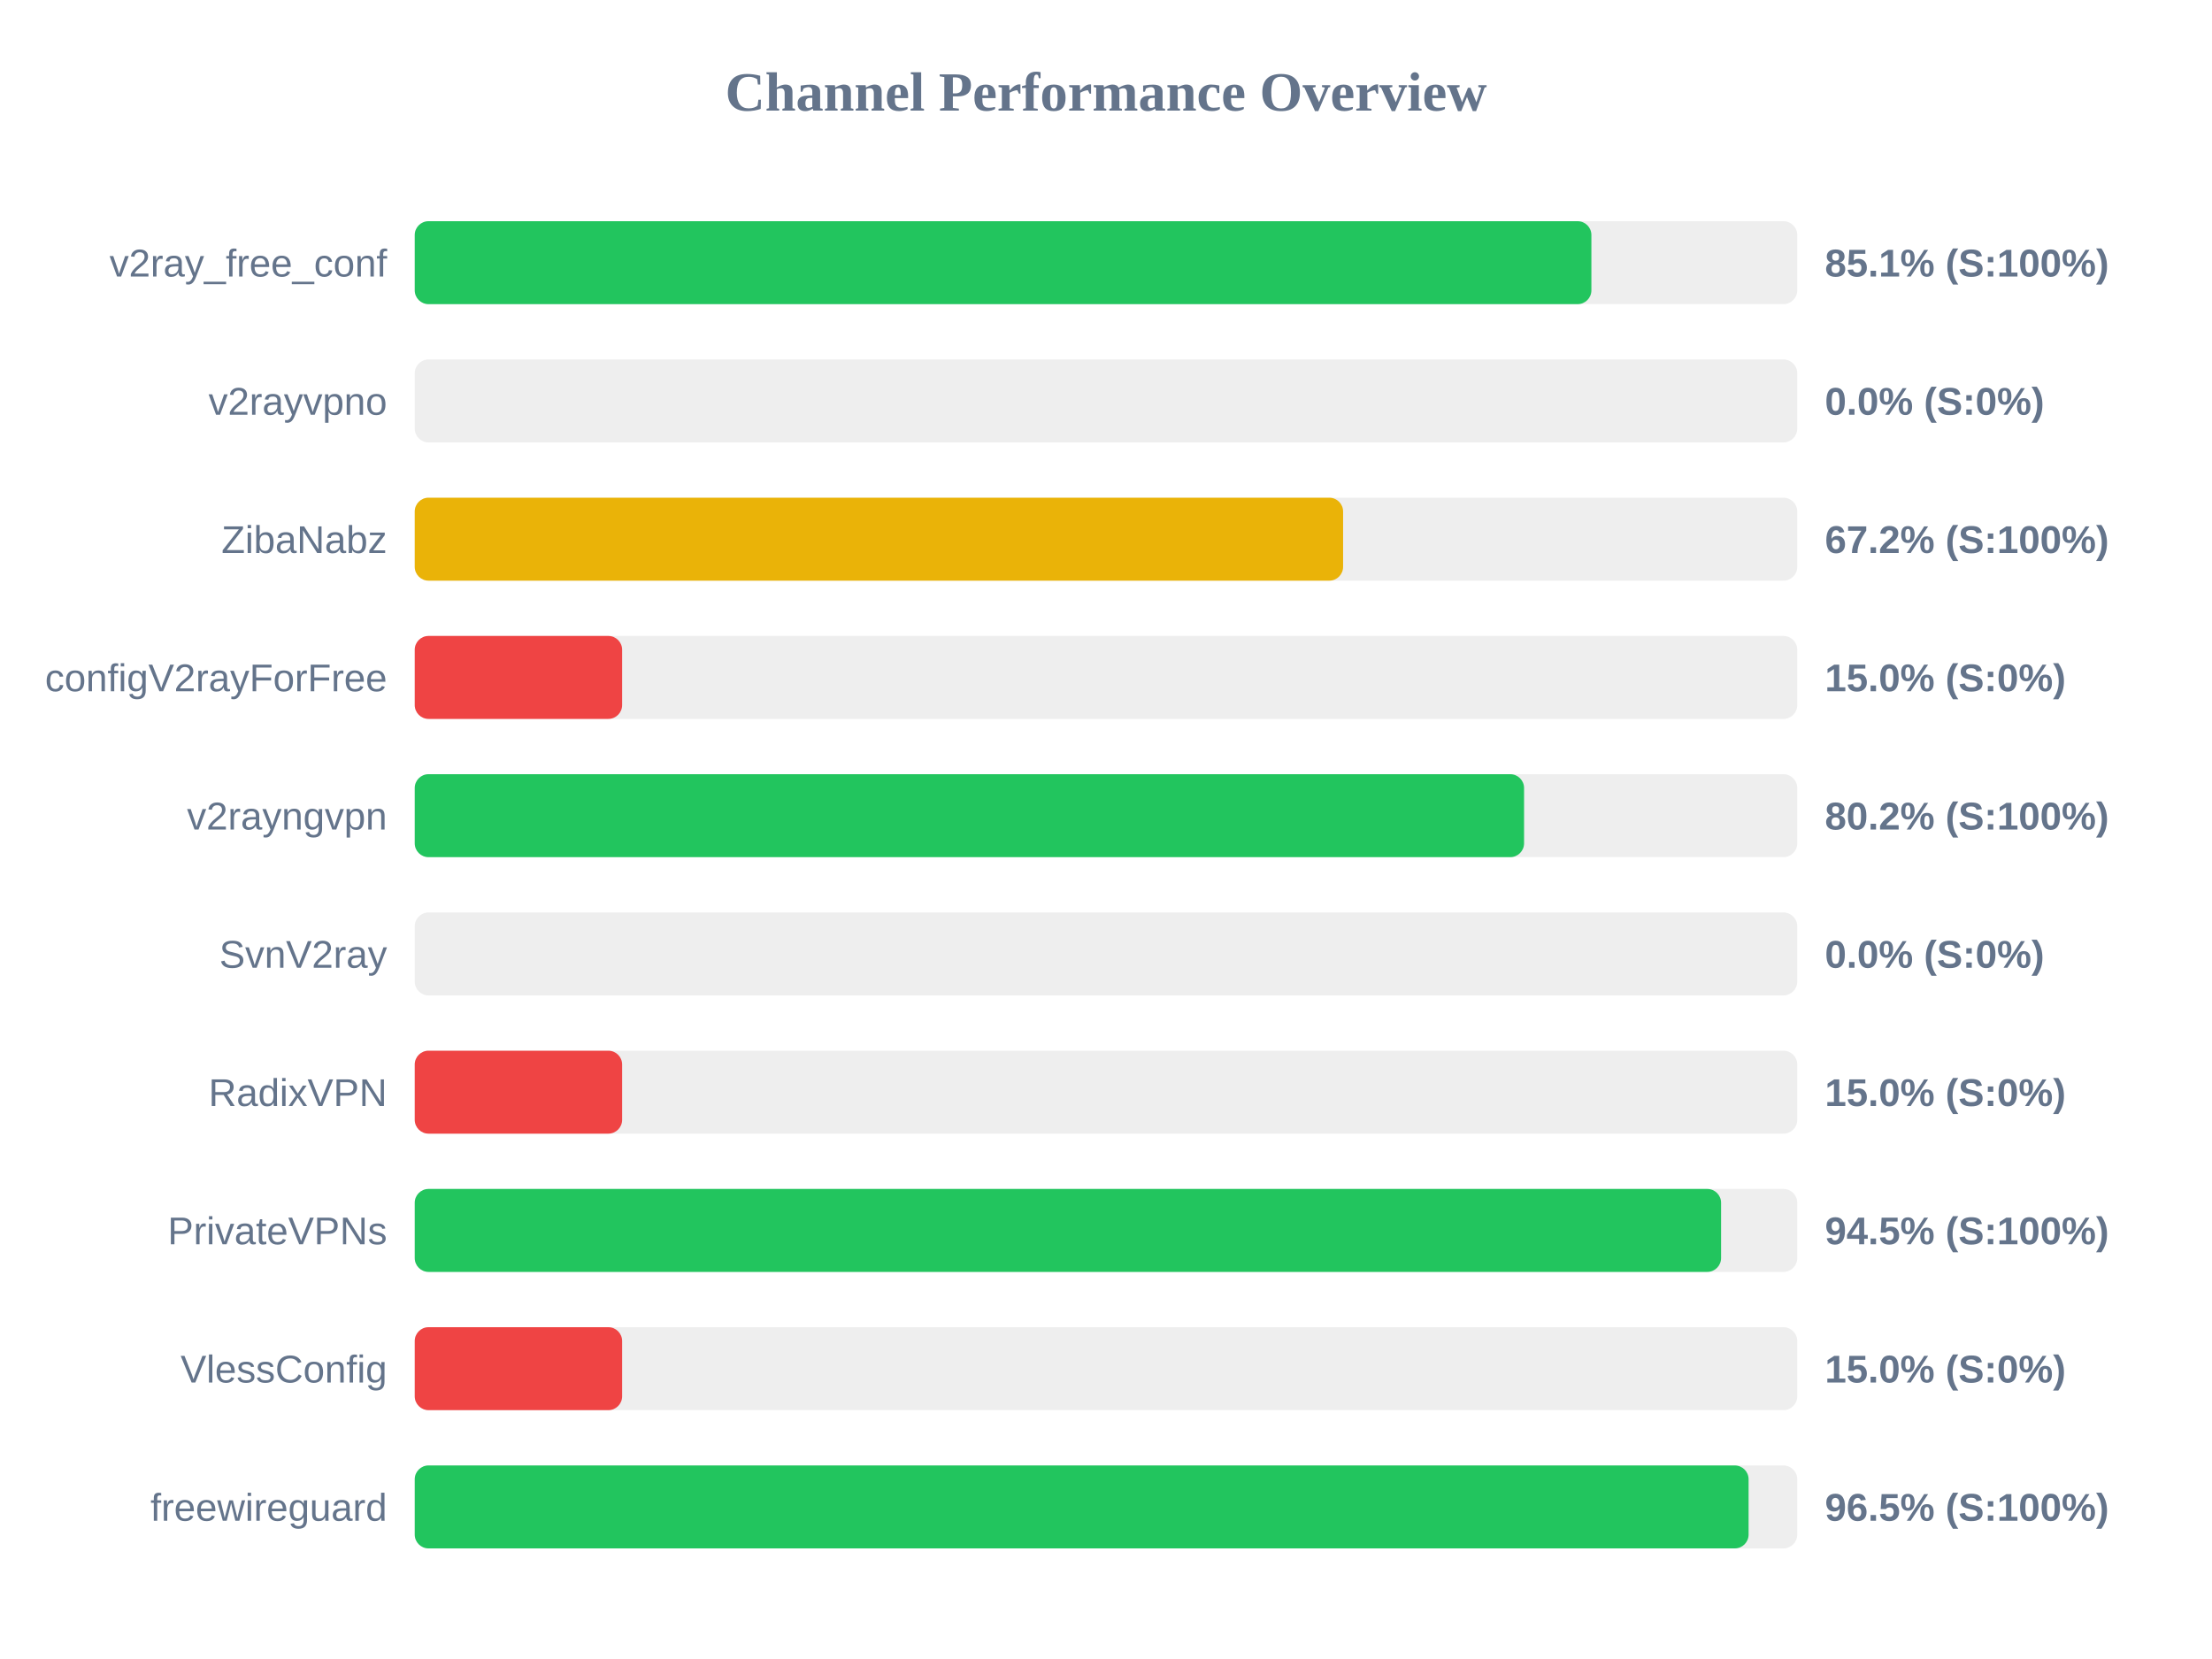
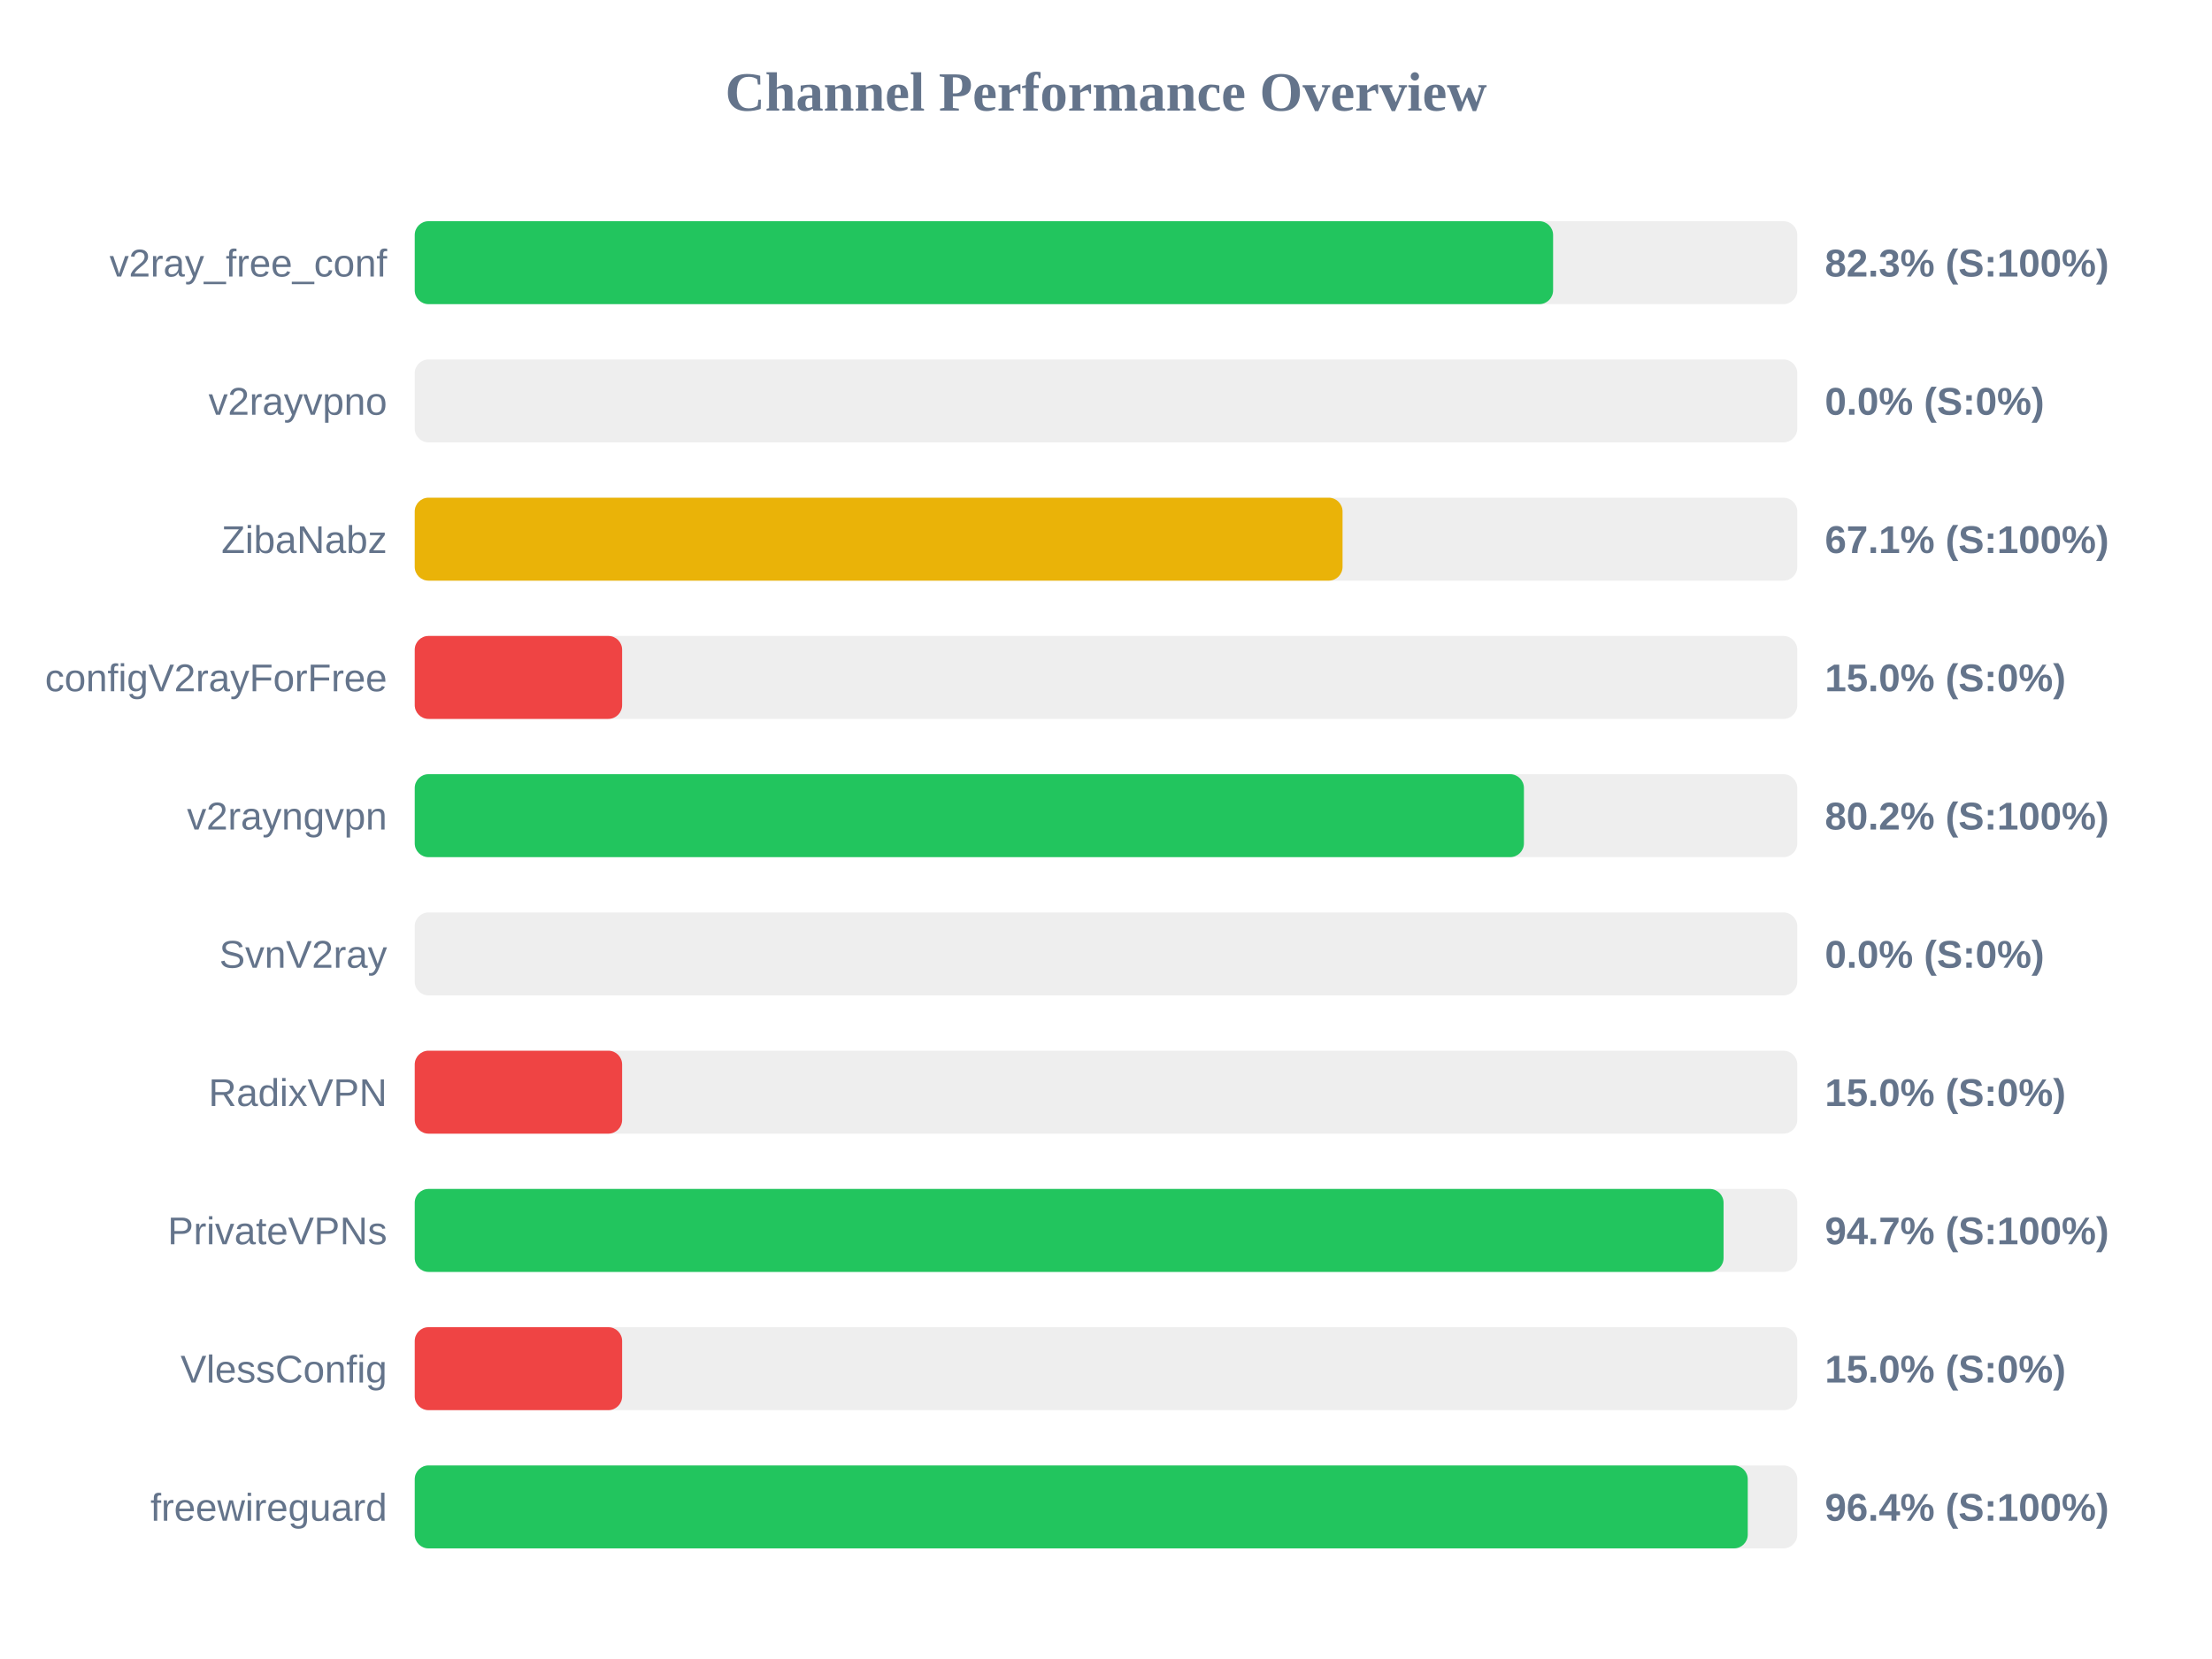
<svg xmlns="http://www.w3.org/2000/svg" width="800" height="600" version="1.1">
  <style>
        .row { font: 14px Arial; fill: #64748b; }
        .score { font: bold 14px Arial; fill: #64748b; }
    </style>
  <text x="400" y="40" text-anchor="middle" font-size="20px" font-weight="bold" fill="#64748b">Channel Performance Overview</text>
  <rect x="150" y="80" width="500" height="30" fill="#eee" rx="5" />
-   <rect x="150" y="80" width="425.55" height="30" fill="#22c55e" rx="5" />
+   <rect x="150" y="80" width="411.7" height="30" fill="#22c55e" rx="5" />
  <text x="140" y="100" text-anchor="end" class="row">v2ray_free_conf</text>
-   <text x="660" y="100" text-anchor="start" class="score">85.1% (S:100%)</text>
+   <text x="660" y="100" text-anchor="start" class="score">82.3% (S:100%)</text>
  <rect x="150" y="130" width="500" height="30" fill="#eee" rx="5" />
  <rect x="150" y="130" width="0.0" height="30" fill="#ef4444" rx="5" />
  <text x="140" y="150" text-anchor="end" class="row">v2rayvpno</text>
  <text x="660" y="150" text-anchor="start" class="score">0.0% (S:0%)</text>
  <rect x="150" y="180" width="500" height="30" fill="#eee" rx="5" />
-   <rect x="150" y="180" width="335.75" height="30" fill="#eab308" rx="5" />
+   <rect x="150" y="180" width="335.55" height="30" fill="#eab308" rx="5" />
  <text x="140" y="200" text-anchor="end" class="row">ZibaNabz</text>
-   <text x="660" y="200" text-anchor="start" class="score">67.2% (S:100%)</text>
+   <text x="660" y="200" text-anchor="start" class="score">67.1% (S:100%)</text>
  <rect x="150" y="230" width="500" height="30" fill="#eee" rx="5" />
  <rect x="150" y="230" width="75.0" height="30" fill="#ef4444" rx="5" />
  <text x="140" y="250" text-anchor="end" class="row">configV2rayForFree</text>
  <text x="660" y="250" text-anchor="start" class="score">15.0% (S:0%)</text>
  <rect x="150" y="280" width="500" height="30" fill="#eee" rx="5" />
-   <rect x="150" y="280" width="401.2" height="30" fill="#22c55e" rx="5" />
+   <rect x="150" y="280" width="401.15" height="30" fill="#22c55e" rx="5" />
  <text x="140" y="300" text-anchor="end" class="row">v2rayngvpn</text>
  <text x="660" y="300" text-anchor="start" class="score">80.2% (S:100%)</text>
  <rect x="150" y="330" width="500" height="30" fill="#eee" rx="5" />
  <rect x="150" y="330" width="0.0" height="30" fill="#ef4444" rx="5" />
  <text x="140" y="350" text-anchor="end" class="row">SvnV2ray</text>
  <text x="660" y="350" text-anchor="start" class="score">0.0% (S:0%)</text>
  <rect x="150" y="380" width="500" height="30" fill="#eee" rx="5" />
  <rect x="150" y="380" width="75.0" height="30" fill="#ef4444" rx="5" />
  <text x="140" y="400" text-anchor="end" class="row">RadixVPN</text>
  <text x="660" y="400" text-anchor="start" class="score">15.0% (S:0%)</text>
  <rect x="150" y="430" width="500" height="30" fill="#eee" rx="5" />
-   <rect x="150" y="430" width="472.45" height="30" fill="#22c55e" rx="5" />
+   <rect x="150" y="430" width="473.35" height="30" fill="#22c55e" rx="5" />
  <text x="140" y="450" text-anchor="end" class="row">PrivateVPNs</text>
-   <text x="660" y="450" text-anchor="start" class="score">94.5% (S:100%)</text>
+   <text x="660" y="450" text-anchor="start" class="score">94.7% (S:100%)</text>
  <rect x="150" y="480" width="500" height="30" fill="#eee" rx="5" />
  <rect x="150" y="480" width="75.0" height="30" fill="#ef4444" rx="5" />
  <text x="140" y="500" text-anchor="end" class="row">VlessConfig</text>
  <text x="660" y="500" text-anchor="start" class="score">15.0% (S:0%)</text>
  <rect x="150" y="530" width="500" height="30" fill="#eee" rx="5" />
-   <rect x="150" y="530" width="482.4" height="30" fill="#22c55e" rx="5" />
+   <rect x="150" y="530" width="482.1" height="30" fill="#22c55e" rx="5" />
  <text x="140" y="550" text-anchor="end" class="row">freewireguard</text>
-   <text x="660" y="550" text-anchor="start" class="score">96.5% (S:100%)</text>
+   <text x="660" y="550" text-anchor="start" class="score">96.4% (S:100%)</text>
</svg>
